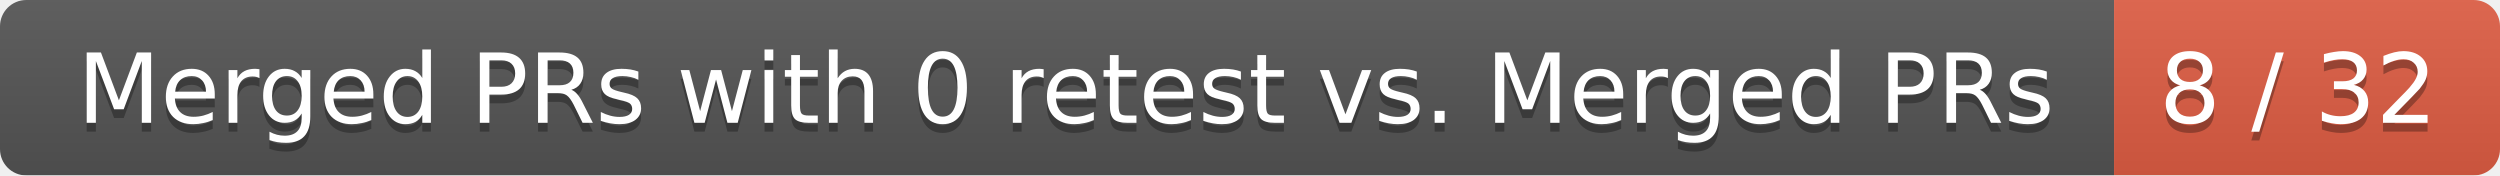
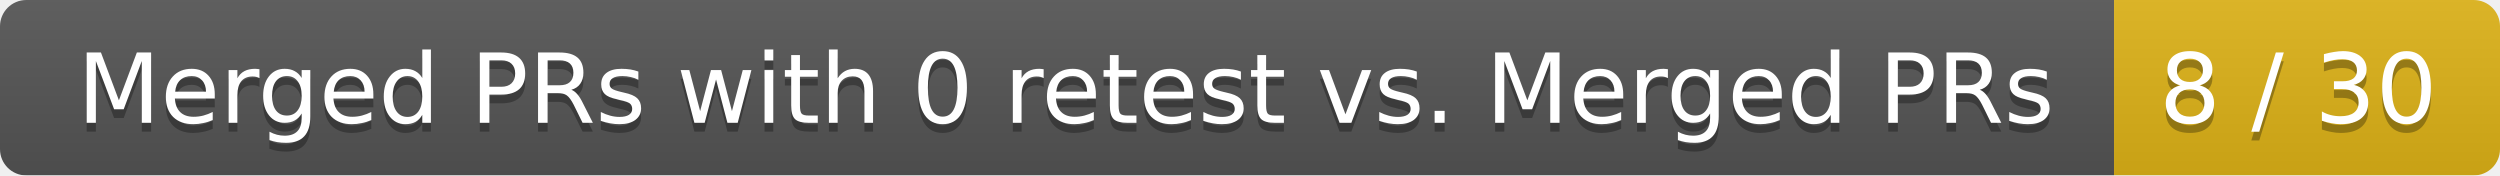
<svg xmlns="http://www.w3.org/2000/svg" width="285" height="20">
  <linearGradient id="smooth" x2="0" y2="100%">
    <stop offset="0" stop-color="#bbb" stop-opacity=".1" />
    <stop offset="1" stop-opacity=".1" />
  </linearGradient>
  <mask id="round">
    <rect width="285" height="20" rx="3" fill="#fff" />
  </mask>
  <g mask="url(#round)">
    <rect width="241" height="20" fill="#555" />
-     <rect x="241" width="44" height="20" fill="#e05d44" />
+     <rect x="241" width="44" height="20" fill="#dfb317" />
    <rect width="285" height="20" fill="url(#smooth)" />
  </g>
  <g fill="#fff" text-anchor="middle" font-family="DejaVu Sans,Verdana,Geneva,sans-serif" font-size="11">
    <text x="121.5" y="15" fill="#010101" fill-opacity=".3">Merged PRs with 0 retest vs. Merged PRs</text>
    <text x="121.5" y="14">Merged PRs with 0 retest vs. Merged PRs</text>
-     <text x="262" y="15" fill="#010101" fill-opacity=".3">8 / 32</text>
-     <text x="262" y="14">8 / 32</text>
+     <text x="262" y="15" fill="#010101" fill-opacity=".3">8 / 30</text>
+     <text x="262" y="14">8 / 30</text>
  </g>
</svg>
